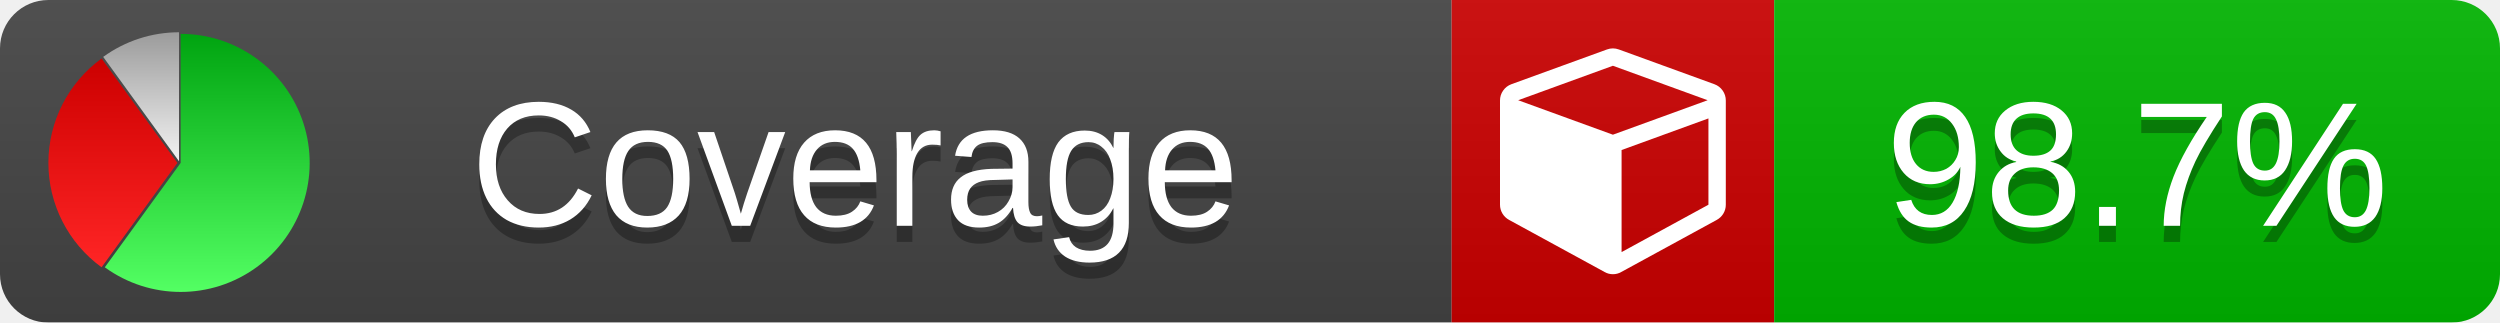
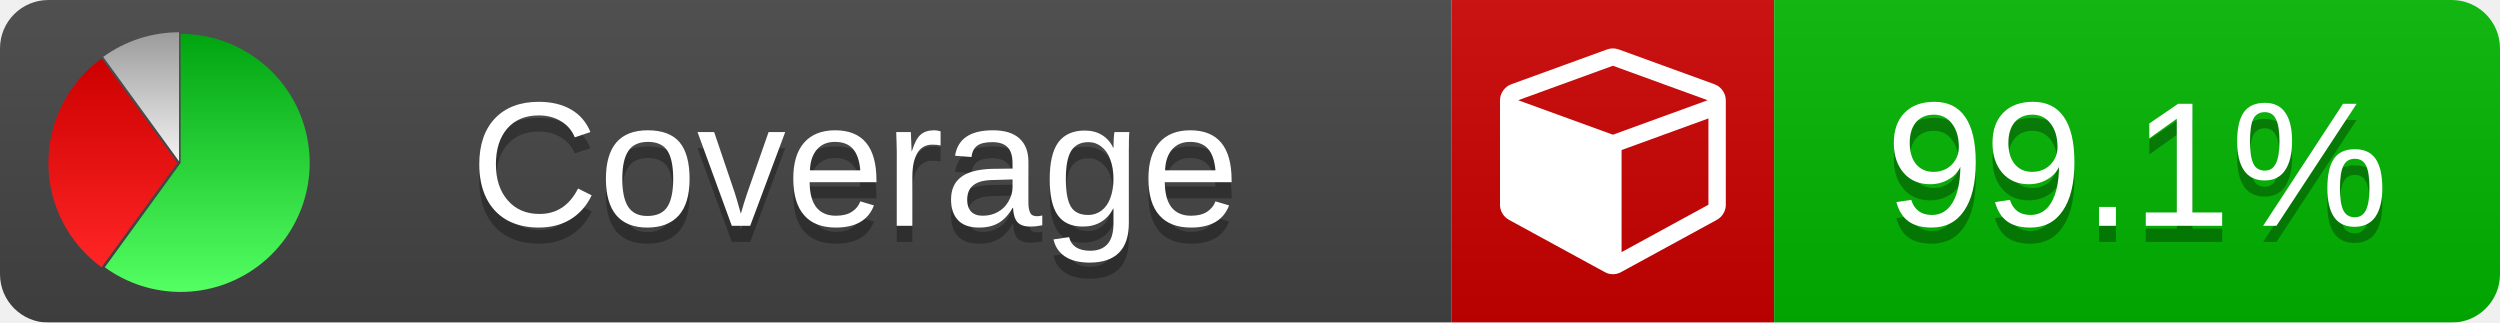
<svg xmlns="http://www.w3.org/2000/svg" xmlns:xlink="http://www.w3.org/1999/xlink" width="155" height="20">
  <style type="text/css">
          
            @keyframes fade1 {
                0% { visibility: visible; opacity: 1; }
               27% { visibility: visible; opacity: 1; }
               33% { visibility: hidden; opacity: 0; }
               60% { visibility: hidden; opacity: 0; }
               66% { visibility: hidden; opacity: 0; }
               93% { visibility: hidden; opacity: 0; }
              100% { visibility: visible; opacity: 1; }
            }
            @keyframes fade2 {
                0% { visibility: hidden; opacity: 0; }
               27% { visibility: hidden; opacity: 0; }
               33% { visibility: visible; opacity: 1; }
               60% { visibility: visible; opacity: 1; }
               66% { visibility: hidden; opacity: 0; }
               93% { visibility: hidden; opacity: 0; }
              100% { visibility: hidden; opacity: 0; }
            }
            @keyframes fade3 {
                0% { visibility: hidden; opacity: 0; }
               27% { visibility: hidden; opacity: 0; }
               33% { visibility: hidden; opacity: 0; }
               60% { visibility: hidden; opacity: 0; }
               66% { visibility: visible; opacity: 1; }
               93% { visibility: visible; opacity: 1; }
              100% { visibility: hidden; opacity: 0; }
            }
            .linecoverage {
                animation-duration: 15s;
                animation-name: fade1;
                animation-iteration-count: infinite;
            }
            .branchcoverage {
                animation-duration: 15s;
                animation-name: fade2;
                animation-iteration-count: infinite;
            }
            .methodcoverage {
                animation-duration: 15s;
                animation-name: fade3;
                animation-iteration-count: infinite;
            }
          
    </style>
  <defs>
    <linearGradient id="gradient" x2="0" y2="100%">
      <stop offset="0" stop-color="#bbb" stop-opacity=".1" />
      <stop offset="1" stop-opacity=".1" />
    </linearGradient>
    <linearGradient id="green" x2="0" y2="100%">
      <stop offset="0" stop-color="#00A410" />
      <stop offset="1" stop-color="#53FF63" />
    </linearGradient>
    <linearGradient id="red" x2="0" y2="100%">
      <stop offset="0" stop-color="#C00" />
      <stop offset="1" stop-color="#FF2525" />
    </linearGradient>
    <linearGradient id="gray" x2="0" y2="100%">
      <stop offset="0" stop-color="#9B9B9B" />
      <stop offset="1" stop-color="#F3F3F3" />
    </linearGradient>
    <mask id="mask">
      <rect width="155" height="20" rx="3" fill="#fff" />
    </mask>
    <g id="icon">
      <path style="fill:url(#green);" d="M205,202.5 l0,-200 a200,200 0 1,1 -117.558,361.803 z" />
      <path style="fill:url(#red);" d="M200,202.5 l-117.558,161.803 a200,200 0 0,1 0,-323.607 z" />
      <path style="fill:url(#gray);" d="M202.5,200 l-117.558,-161.803 a200,200 0 0,1 117.558,-38.196 z" />
    </g>
  </defs>
  <g mask="url(#mask)">
    <rect x="0" y="0" width="90" height="20" fill="#444" />
    <rect x="90" y="0" width="20" height="20" fill="#c00" />
    <rect x="110" y="0" width="45" height="20" fill="#00B600" />
    <rect x="0" y="0" width="155" height="20" fill="url(#gradient)" />
  </g>
  <g>
    <path class="" fill="#fff" d="m 100.538,15.629 5.385,-2.936 v -5.351 l -5.385,1.96 z M 100,8.351 105.873,6.214 100,4.077 94.127,6.214 Z m 7,-2.12 v 6.462 q 0,0.294 -0.151,0.547 -0.151,0.252 -0.412,0.395 l -5.923,3.231 q -0.236,0.135 -0.513,0.135 -0.278,0 -0.513,-0.135 l -5.923,-3.231 Q 93.303,13.492 93.151,13.239 93,12.987 93,12.692 v -6.462 q 0,-0.337 0.194,-0.614 0.194,-0.278 0.513,-0.395 l 5.923,-2.154 q 0.185,-0.067 0.37,-0.067 0.185,0 0.37,0.067 l 5.923,2.154 q 0.32,0.118 0.513,0.395 Q 107,5.894 107,6.231 Z" />
  </g>
  <g fill="#fff" text-anchor="middle" font-family="Verdana,Arial,Geneva,sans-serif" font-size="11">
    <a xlink:href="https://github.com/danielpalme/ReportGenerator" target="_top">
      <use xlink:href="#icon" transform="translate(3,2) scale(.04)" />
    </a>
    <text x="53" y="15" fill="#010101" fill-opacity=".3">Coverage</text>
    <text x="53" y="14" fill="#fff">Coverage</text>
-     <text class="" x="132.5" y="15" fill="#010101" fill-opacity=".3">98.7%</text>
-     <text class="" x="132.5" y="14">98.7%</text>
+     <text class="" x="132.5" y="15" fill="#010101" fill-opacity=".3">99.1%</text>
+     <text class="" x="132.5" y="14">99.1%</text>
  </g>
  <g>
    <rect class="" x="90" y="0" width="65" height="20" fill-opacity="0" />
  </g>
</svg>
